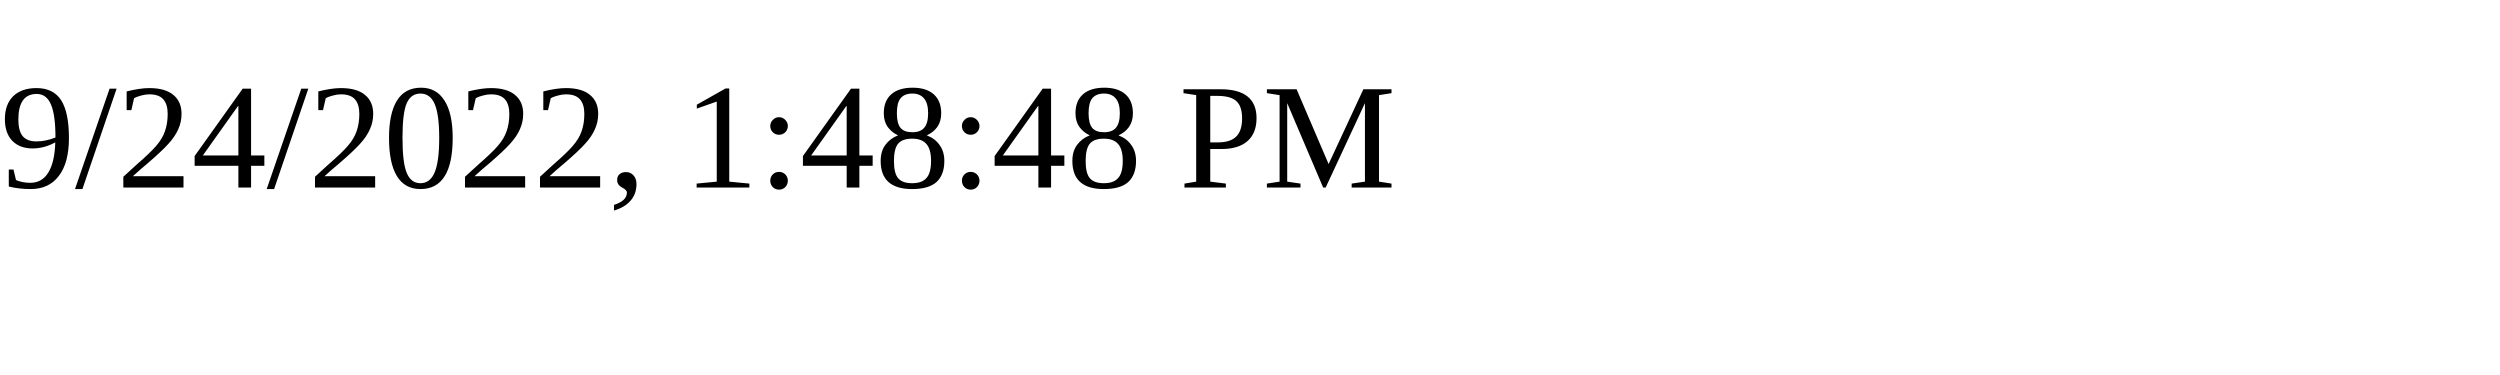
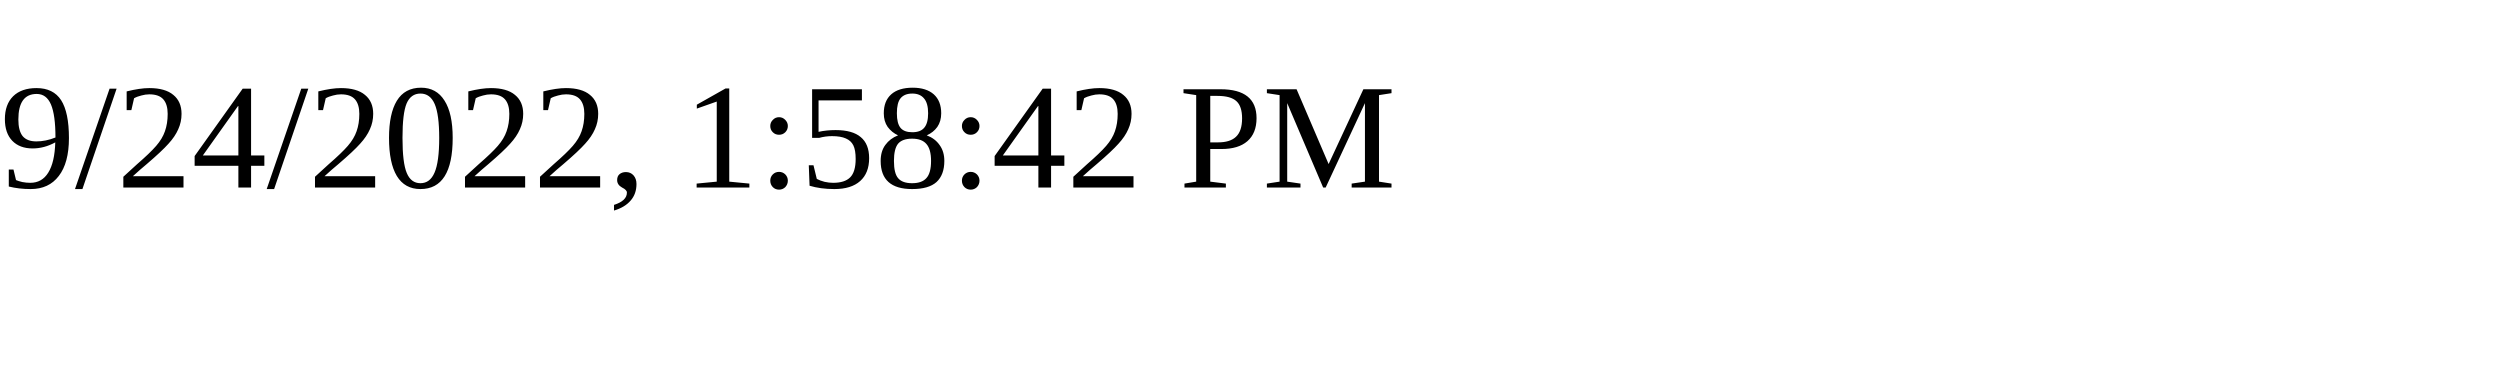
<svg xmlns="http://www.w3.org/2000/svg" height="30" width="200">
-   <text x="0" y="15">9/24/2022, 1:48:48 PM</text>
+   <text x="0" y="15">9/24/2022, 1:58:42 PM</text>
</svg>
